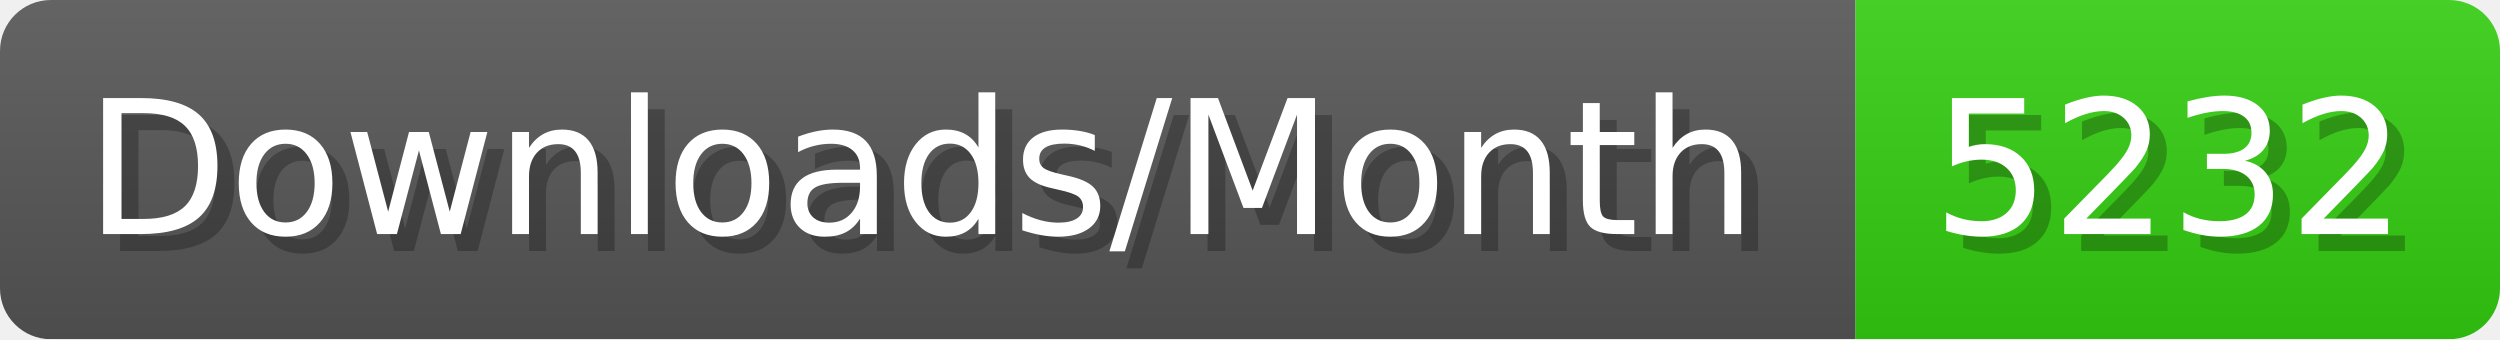
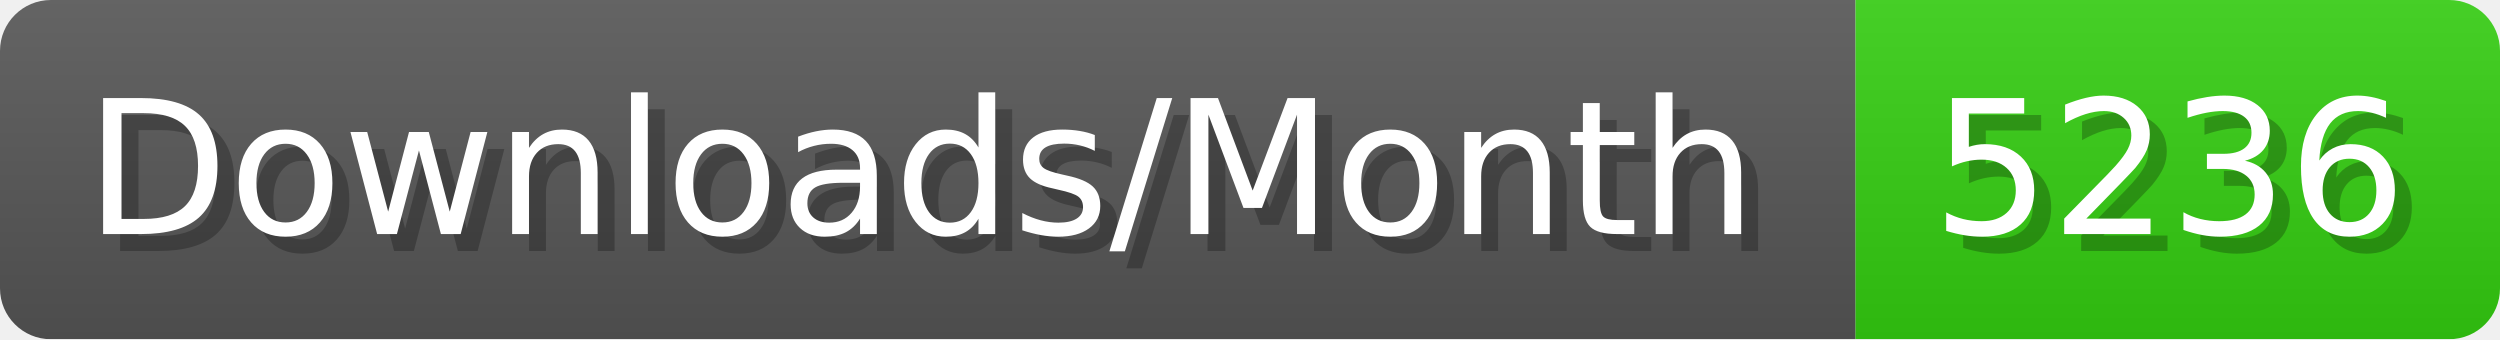
- <svg xmlns="http://www.w3.org/2000/svg" width="147.4" height="20" viewBox="0 0 1474 200" role="img" aria-label="Downloads/Month: 5232">
+ <svg xmlns="http://www.w3.org/2000/svg" width="147.4" height="20" viewBox="0 0 1474 200" role="img" aria-label="Downloads/Month: 5236">
  <linearGradient id="YlXUI" x2="0" y2="100%">
    <stop offset="0" stop-opacity=".1" stop-color="#EEE" />
    <stop offset="1" stop-opacity=".1" />
  </linearGradient>
  <mask id="JHhop">
    <rect width="1474" height="200" rx="30" fill="#FFF" />
  </mask>
  <g mask="url(#JHhop)">
    <rect width="1094" height="200" fill="#555" />
    <rect width="380" height="200" fill="#3C1" x="1094" />
    <rect width="1474" height="200" fill="url(#YlXUI)" />
  </g>
  <g aria-hidden="true" fill="#fff" text-anchor="start" font-family="Verdana,DejaVu Sans,sans-serif" font-size="110">
    <text x="60" y="148" textLength="994" fill="#000" opacity="0.25">Downloads/Month</text>
    <text x="50" y="138" textLength="994">Downloads/Month</text>
-     <text x="1149" y="148" textLength="280" fill="#000" opacity="0.25">5232</text>
-     <text x="1139" y="138" textLength="280">5232</text>
+     <text x="1149" y="148" textLength="280" fill="#000" opacity="0.25">5236</text>
+     <text x="1139" y="138" textLength="280">5236</text>
  </g>
</svg>
